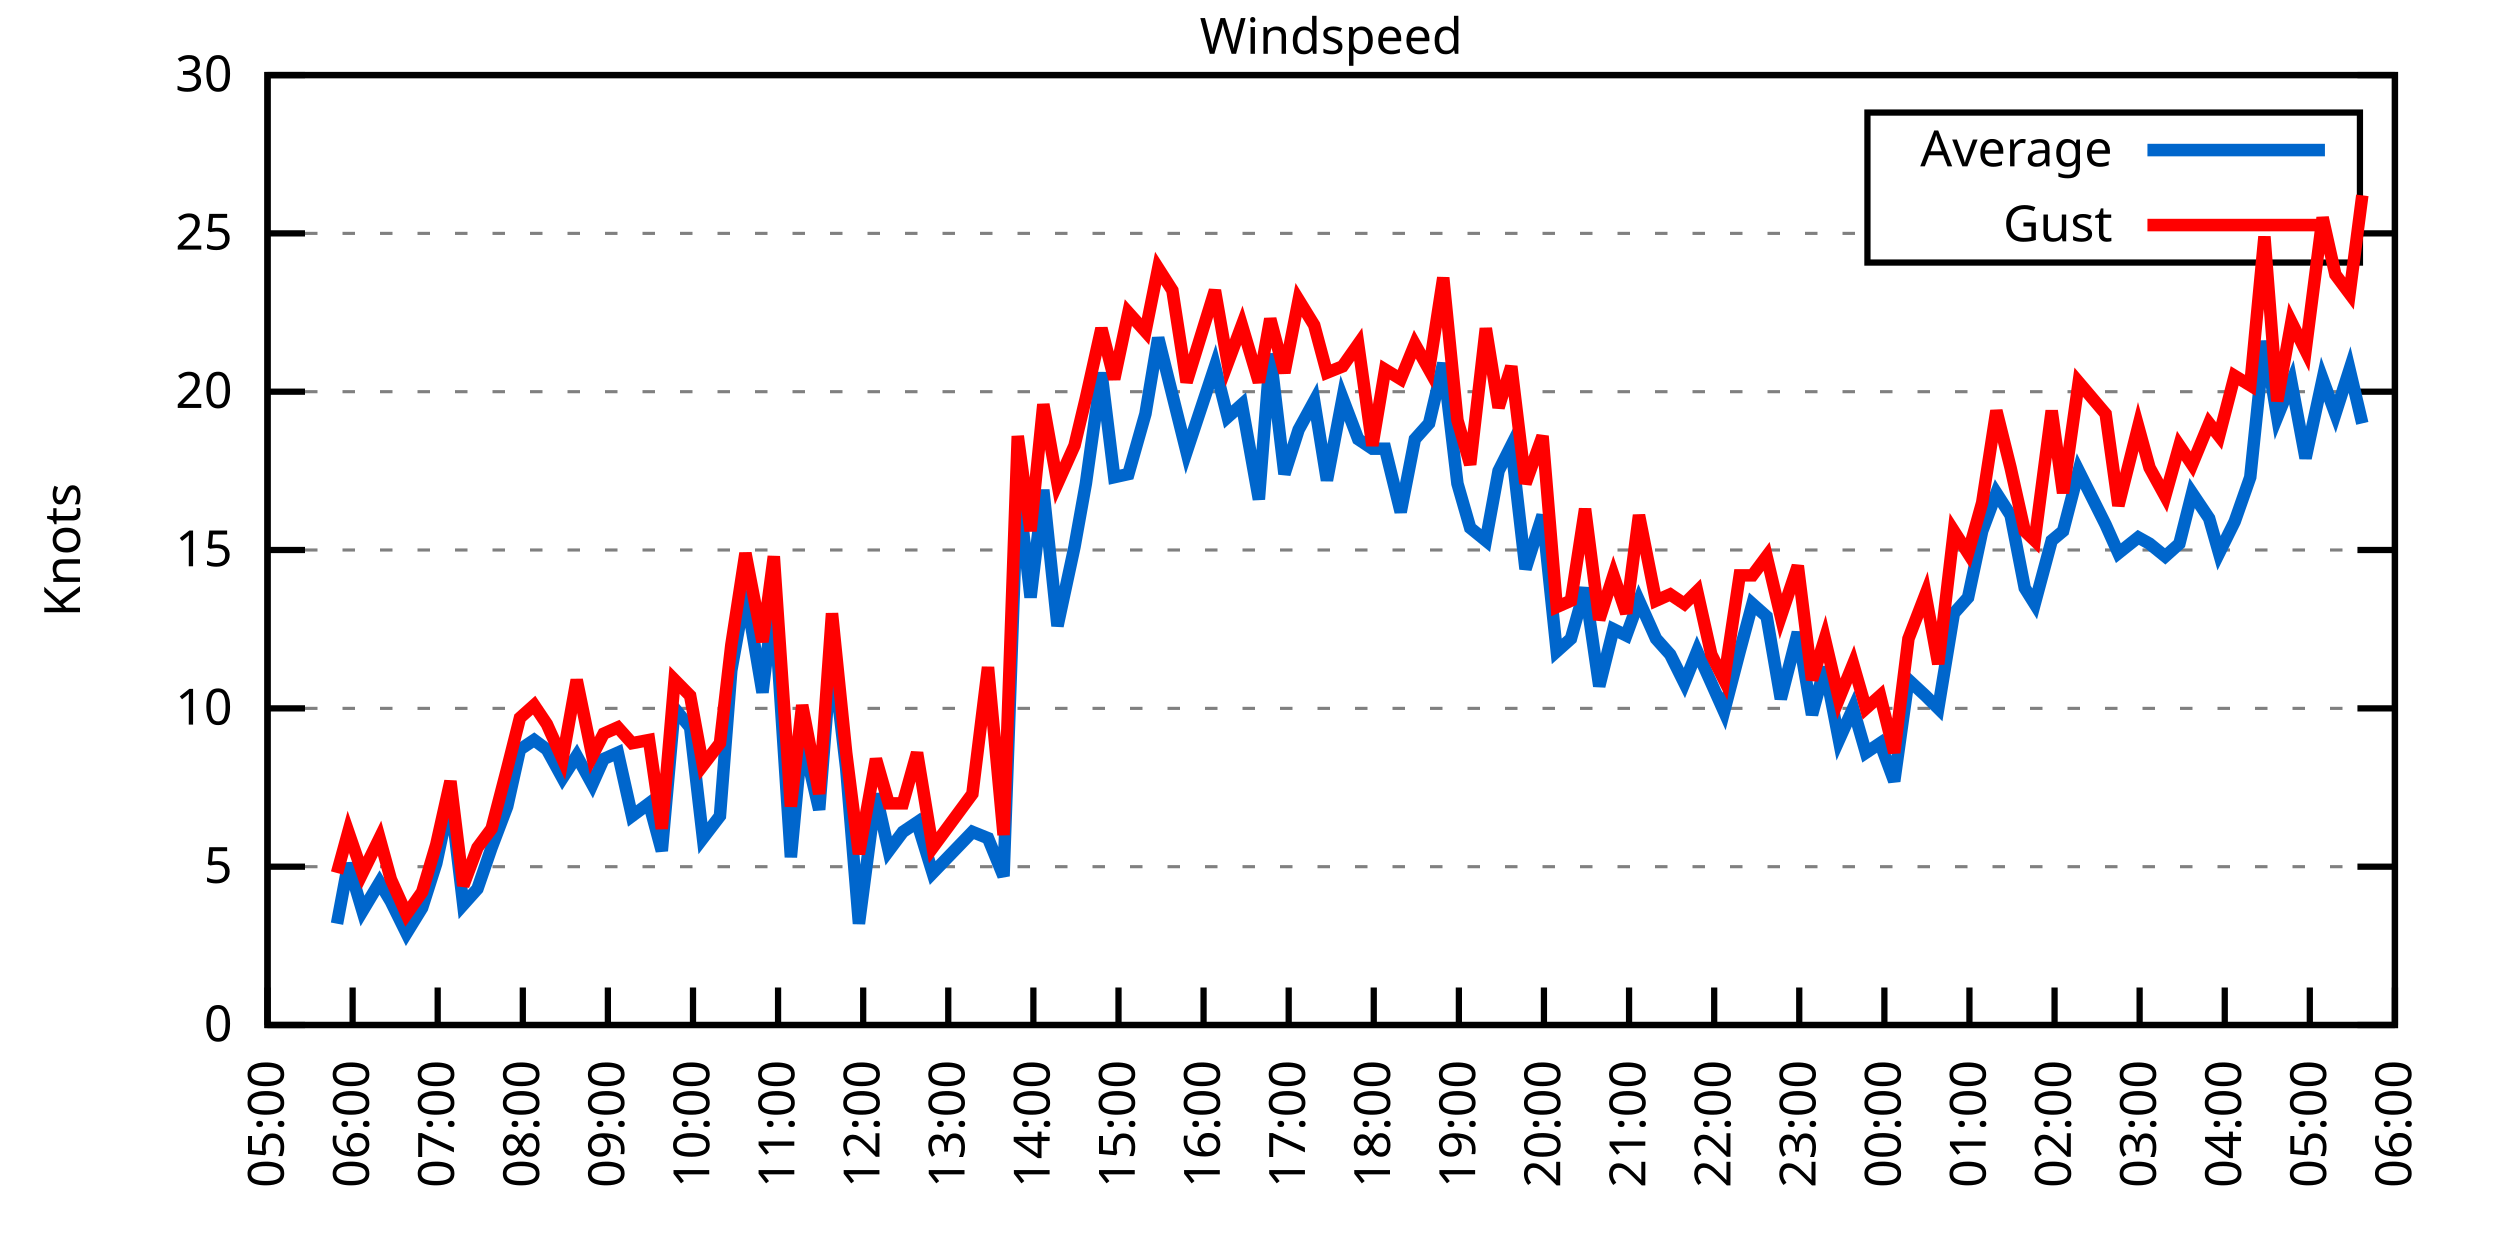
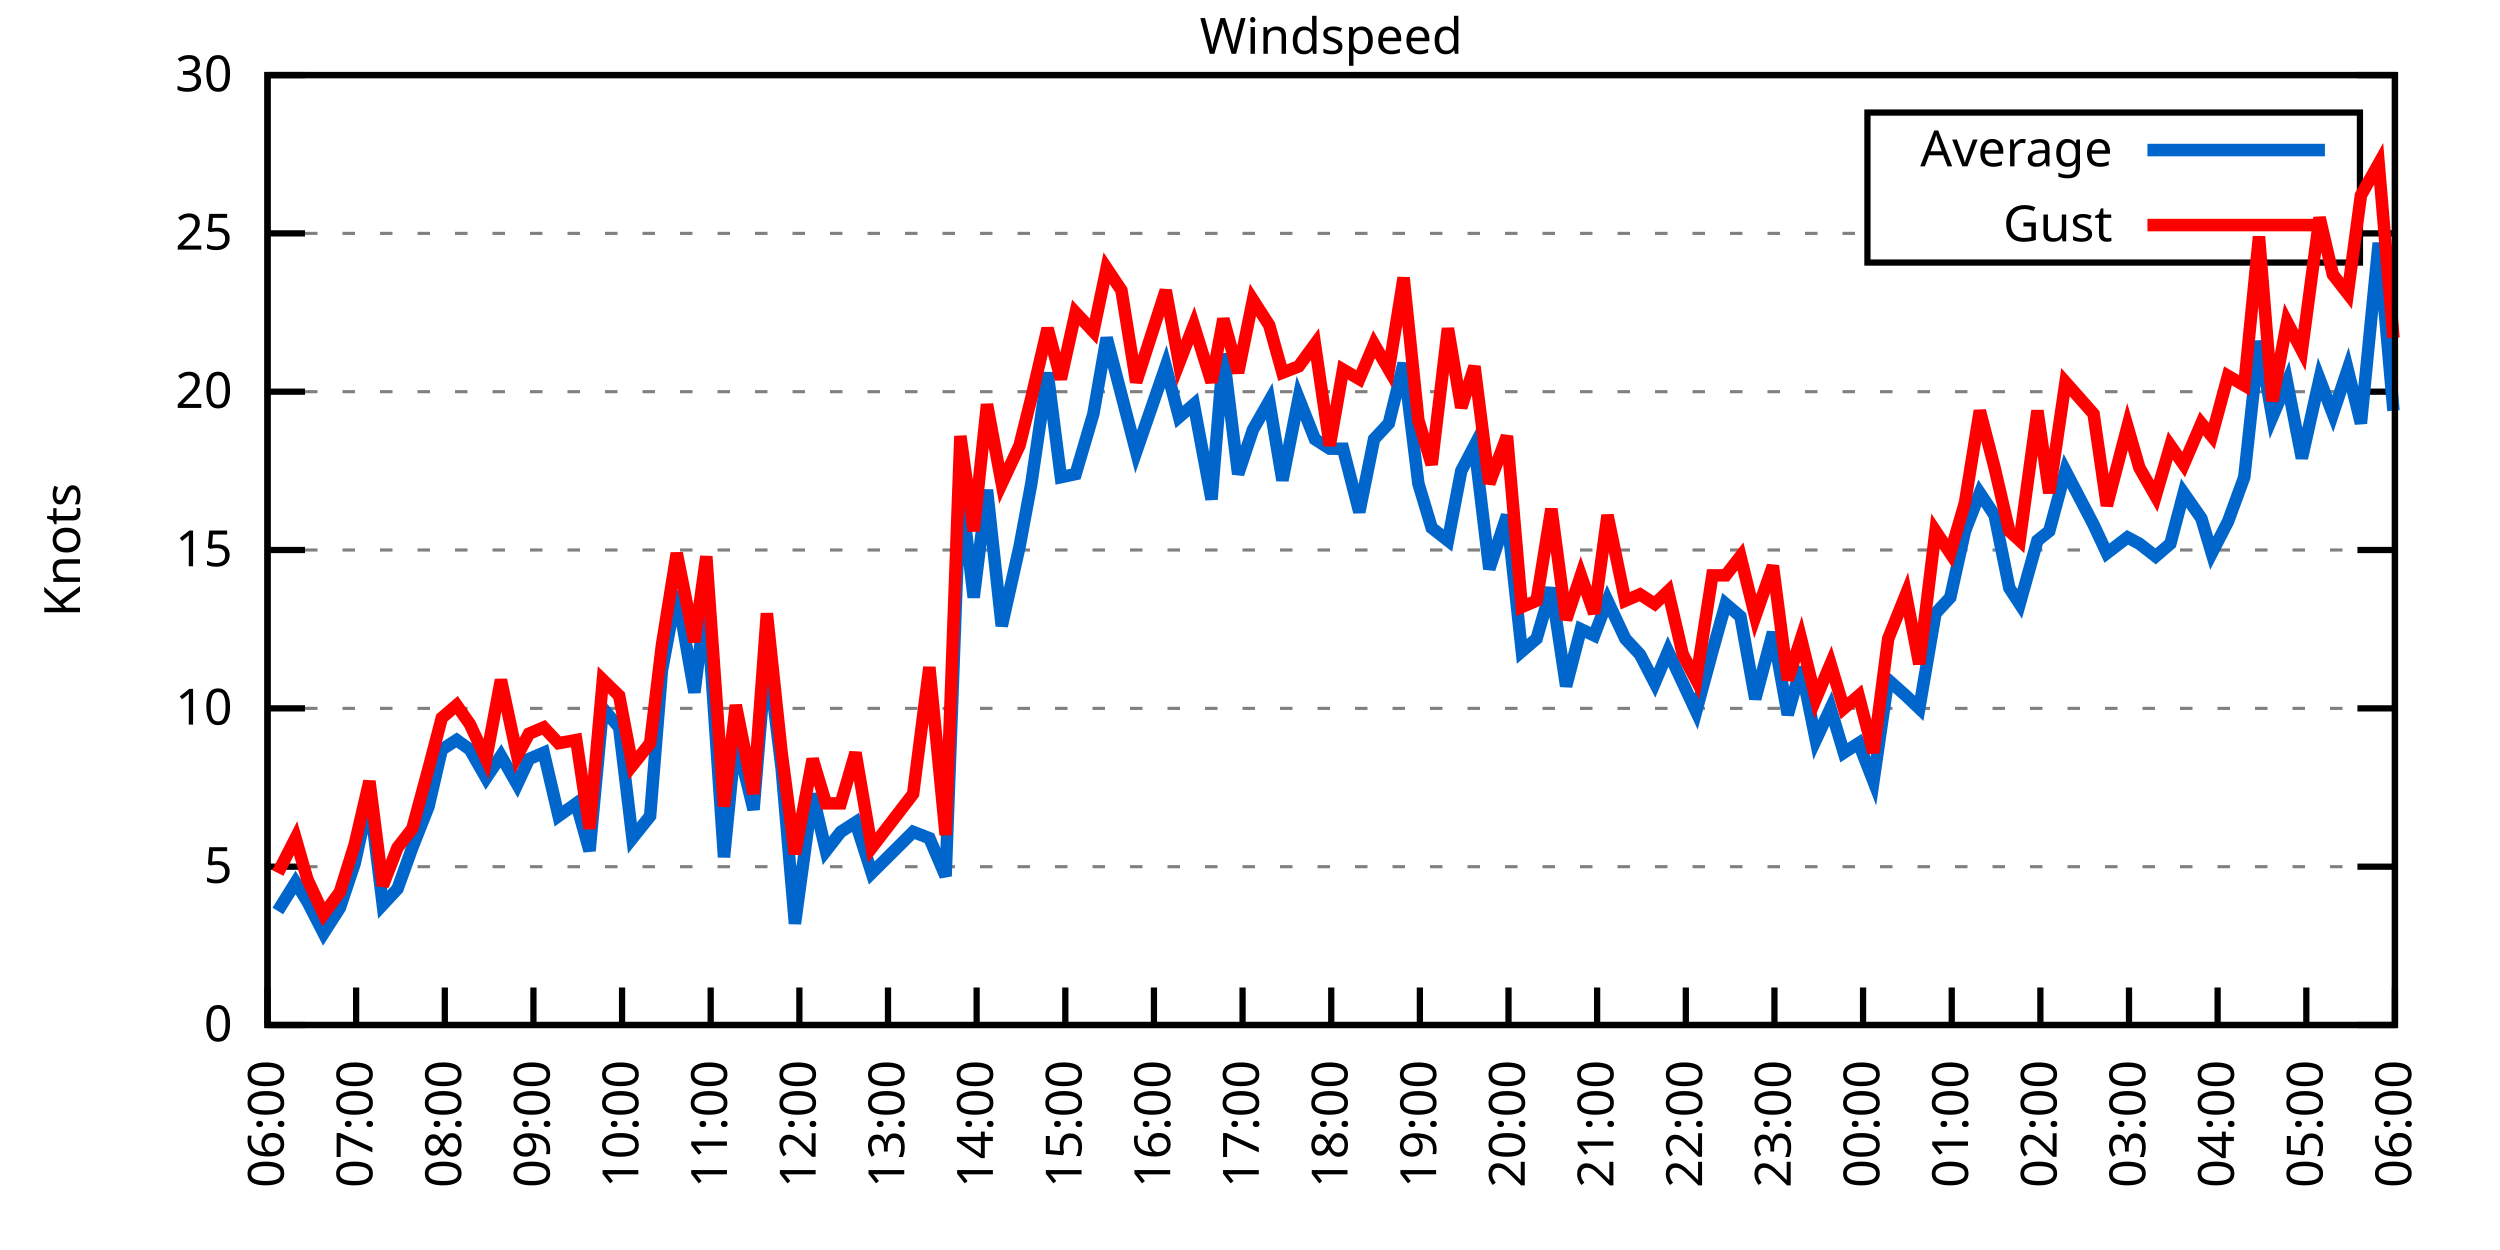
<svg xmlns="http://www.w3.org/2000/svg" xmlns:xlink="http://www.w3.org/1999/xlink" width="400" height="200" viewBox="0 0 400 200">
  <g id="gnuplot_canvas">
    <rect x="0" y="0" width="400" height="200" fill="none" />
    <defs>
      <circle id="gpDot" r="0.5" stroke-width="0.5" stroke="currentColor" />
      <path id="gpPt0" stroke-width="0.333" stroke="currentColor" d="M-1,0 h2 M0,-1 v2" />
      <path id="gpPt1" stroke-width="0.333" stroke="currentColor" d="M-1,-1 L1,1 M1,-1 L-1,1" />
      <path id="gpPt2" stroke-width="0.333" stroke="currentColor" d="M-1,0 L1,0 M0,-1 L0,1 M-1,-1 L1,1 M-1,1 L1,-1" />
      <rect id="gpPt3" stroke-width="0.333" stroke="currentColor" x="-1" y="-1" width="2" height="2" />
      <rect id="gpPt4" stroke-width="0.333" stroke="currentColor" fill="currentColor" x="-1" y="-1" width="2" height="2" />
      <circle id="gpPt5" stroke-width="0.333" stroke="currentColor" cx="0" cy="0" r="1" />
      <use xlink:href="#gpPt5" id="gpPt6" fill="currentColor" stroke="none" />
      <path id="gpPt7" stroke-width="0.333" stroke="currentColor" d="M0,-1.33 L-1.33,0.67 L1.33,0.67 z" />
      <use xlink:href="#gpPt7" id="gpPt8" fill="currentColor" stroke="none" />
      <use xlink:href="#gpPt7" id="gpPt9" stroke="currentColor" transform="rotate(180)" />
      <use xlink:href="#gpPt9" id="gpPt10" fill="currentColor" stroke="none" />
      <use xlink:href="#gpPt3" id="gpPt11" stroke="currentColor" transform="rotate(45)" />
      <use xlink:href="#gpPt11" id="gpPt12" fill="currentColor" stroke="none" />
      <path id="gpPt13" stroke-width="0.333" stroke="currentColor" d="M0,1.330 L1.265,0.411 L0.782,-1.067 L-0.782,-1.076 L-1.265,0.411 z" />
      <use xlink:href="#gpPt13" id="gpPt14" fill="currentColor" stroke="none" />
      <filter id="textbox" filterUnits="objectBoundingBox" x="0" y="0" height="1" width="1">
        <feFlood flood-color="white" flood-opacity="1" result="bgnd" />
        <feComposite in="SourceGraphic" in2="bgnd" operator="atop" />
      </filter>
      <filter id="greybox" filterUnits="objectBoundingBox" x="0" y="0" height="1" width="1">
        <feFlood flood-color="lightgrey" flood-opacity="1" result="grey" />
        <feComposite in="SourceGraphic" in2="grey" operator="atop" />
      </filter>
    </defs>
    <g fill="none" color="white" stroke="currentColor" stroke-width="1.00" stroke-linecap="butt" stroke-linejoin="miter">
</g>
    <g fill="none" color="black" stroke="currentColor" stroke-width="1.00" stroke-linecap="butt" stroke-linejoin="miter">
      <g stroke="none" shape-rendering="crispEdges">
        <polygon fill="rgb(255, 255, 255)" points="42.80,164.00 383.18,164.00 383.18,12.02 42.80,12.02 " />
      </g>
    </g>
    <g fill="none" color="black" stroke="currentColor" stroke-width="1.00" stroke-linecap="butt" stroke-linejoin="miter">
</g>
    <g fill="none" color="black" stroke="black" stroke-width="0.50" stroke-linecap="butt" stroke-linejoin="miter">
</g>
    <g fill="none" color="gray" stroke="currentColor" stroke-width="0.50" stroke-linecap="butt" stroke-linejoin="miter">
      <path stroke="gray" stroke-dasharray="2,4" class="gridline" d="M42.80,164.00 L383.19,164.00  " />
    </g>
    <g fill="none" color="gray" stroke="gray" stroke-width="1.00" stroke-linecap="butt" stroke-linejoin="miter">
</g>
    <g fill="none" color="black" stroke="currentColor" stroke-width="1.00" stroke-linecap="butt" stroke-linejoin="miter">
      <path stroke="black" d="M42.80,164.00 L48.80,164.00 M383.19,164.00 L377.19,164.00  " />
      <g transform="translate(37.20,166.60)" stroke="none" fill="black" font-family="Sans" font-size="8.00" text-anchor="end">
        <text>
          <tspan font-family="Sans"> 0</tspan>
        </text>
      </g>
    </g>
    <g fill="none" color="black" stroke="currentColor" stroke-width="1.00" stroke-linecap="butt" stroke-linejoin="miter">
</g>
    <g fill="none" color="black" stroke="black" stroke-width="0.50" stroke-linecap="butt" stroke-linejoin="miter">
</g>
    <g fill="none" color="gray" stroke="currentColor" stroke-width="0.50" stroke-linecap="butt" stroke-linejoin="miter">
      <path stroke="gray" stroke-dasharray="2,4" class="gridline" d="M42.80,138.67 L383.19,138.67  " />
    </g>
    <g fill="none" color="gray" stroke="gray" stroke-width="1.00" stroke-linecap="butt" stroke-linejoin="miter">
</g>
    <g fill="none" color="black" stroke="currentColor" stroke-width="1.00" stroke-linecap="butt" stroke-linejoin="miter">
      <path stroke="black" d="M42.80,138.67 L48.80,138.67 M383.19,138.67 L377.19,138.67  " />
      <g transform="translate(37.20,141.27)" stroke="none" fill="black" font-family="Sans" font-size="8.00" text-anchor="end">
        <text>
          <tspan font-family="Sans"> 5</tspan>
        </text>
      </g>
    </g>
    <g fill="none" color="black" stroke="currentColor" stroke-width="1.00" stroke-linecap="butt" stroke-linejoin="miter">
</g>
    <g fill="none" color="black" stroke="black" stroke-width="0.50" stroke-linecap="butt" stroke-linejoin="miter">
</g>
    <g fill="none" color="gray" stroke="currentColor" stroke-width="0.50" stroke-linecap="butt" stroke-linejoin="miter">
      <path stroke="gray" stroke-dasharray="2,4" class="gridline" d="M42.80,113.34 L383.19,113.34  " />
    </g>
    <g fill="none" color="gray" stroke="gray" stroke-width="1.00" stroke-linecap="butt" stroke-linejoin="miter">
</g>
    <g fill="none" color="black" stroke="currentColor" stroke-width="1.00" stroke-linecap="butt" stroke-linejoin="miter">
      <path stroke="black" d="M42.80,113.34 L48.80,113.34 M383.19,113.34 L377.19,113.34  " />
      <g transform="translate(37.20,115.94)" stroke="none" fill="black" font-family="Sans" font-size="8.00" text-anchor="end">
        <text>
          <tspan font-family="Sans"> 10</tspan>
        </text>
      </g>
    </g>
    <g fill="none" color="black" stroke="currentColor" stroke-width="1.00" stroke-linecap="butt" stroke-linejoin="miter">
</g>
    <g fill="none" color="black" stroke="black" stroke-width="0.50" stroke-linecap="butt" stroke-linejoin="miter">
</g>
    <g fill="none" color="gray" stroke="currentColor" stroke-width="0.50" stroke-linecap="butt" stroke-linejoin="miter">
      <path stroke="gray" stroke-dasharray="2,4" class="gridline" d="M42.80,88.00 L383.19,88.00  " />
    </g>
    <g fill="none" color="gray" stroke="gray" stroke-width="1.00" stroke-linecap="butt" stroke-linejoin="miter">
</g>
    <g fill="none" color="black" stroke="currentColor" stroke-width="1.00" stroke-linecap="butt" stroke-linejoin="miter">
      <path stroke="black" d="M42.80,88.00 L48.80,88.00 M383.19,88.00 L377.19,88.00  " />
      <g transform="translate(37.20,90.60)" stroke="none" fill="black" font-family="Sans" font-size="8.00" text-anchor="end">
        <text>
          <tspan font-family="Sans"> 15</tspan>
        </text>
      </g>
    </g>
    <g fill="none" color="black" stroke="currentColor" stroke-width="1.00" stroke-linecap="butt" stroke-linejoin="miter">
</g>
    <g fill="none" color="black" stroke="black" stroke-width="0.50" stroke-linecap="butt" stroke-linejoin="miter">
</g>
    <g fill="none" color="gray" stroke="currentColor" stroke-width="0.50" stroke-linecap="butt" stroke-linejoin="miter">
      <path stroke="gray" stroke-dasharray="2,4" class="gridline" d="M42.80,62.67 L383.19,62.67  " />
    </g>
    <g fill="none" color="gray" stroke="gray" stroke-width="1.00" stroke-linecap="butt" stroke-linejoin="miter">
</g>
    <g fill="none" color="black" stroke="currentColor" stroke-width="1.00" stroke-linecap="butt" stroke-linejoin="miter">
      <path stroke="black" d="M42.80,62.67 L48.80,62.67 M383.19,62.67 L377.19,62.67  " />
      <g transform="translate(37.20,65.27)" stroke="none" fill="black" font-family="Sans" font-size="8.00" text-anchor="end">
        <text>
          <tspan font-family="Sans"> 20</tspan>
        </text>
      </g>
    </g>
    <g fill="none" color="black" stroke="currentColor" stroke-width="1.00" stroke-linecap="butt" stroke-linejoin="miter">
</g>
    <g fill="none" color="black" stroke="black" stroke-width="0.50" stroke-linecap="butt" stroke-linejoin="miter">
</g>
    <g fill="none" color="gray" stroke="currentColor" stroke-width="0.50" stroke-linecap="butt" stroke-linejoin="miter">
      <path stroke="gray" stroke-dasharray="2,4" class="gridline" d="M42.80,37.34 L298.79,37.34 M377.59,37.34 L383.19,37.34  " />
    </g>
    <g fill="none" color="gray" stroke="gray" stroke-width="1.00" stroke-linecap="butt" stroke-linejoin="miter">
</g>
    <g fill="none" color="black" stroke="currentColor" stroke-width="1.00" stroke-linecap="butt" stroke-linejoin="miter">
      <path stroke="black" d="M42.80,37.34 L48.80,37.34 M383.19,37.34 L377.19,37.34  " />
      <g transform="translate(37.20,39.94)" stroke="none" fill="black" font-family="Sans" font-size="8.00" text-anchor="end">
        <text>
          <tspan font-family="Sans"> 25</tspan>
        </text>
      </g>
    </g>
    <g fill="none" color="black" stroke="currentColor" stroke-width="1.00" stroke-linecap="butt" stroke-linejoin="miter">
</g>
    <g fill="none" color="black" stroke="black" stroke-width="0.50" stroke-linecap="butt" stroke-linejoin="miter">
</g>
    <g fill="none" color="gray" stroke="currentColor" stroke-width="0.50" stroke-linecap="butt" stroke-linejoin="miter">
      <path stroke="gray" stroke-dasharray="2,4" class="gridline" d="M42.80,12.01 L383.19,12.01  " />
    </g>
    <g fill="none" color="gray" stroke="gray" stroke-width="1.00" stroke-linecap="butt" stroke-linejoin="miter">
</g>
    <g fill="none" color="black" stroke="currentColor" stroke-width="1.00" stroke-linecap="butt" stroke-linejoin="miter">
      <path stroke="black" d="M42.80,12.01 L48.80,12.01 M383.19,12.01 L377.19,12.01  " />
      <g transform="translate(37.20,14.61)" stroke="none" fill="black" font-family="Sans" font-size="8.00" text-anchor="end">
        <text>
          <tspan font-family="Sans"> 30</tspan>
        </text>
      </g>
    </g>
    <g fill="none" color="black" stroke="currentColor" stroke-width="1.00" stroke-linecap="butt" stroke-linejoin="miter">
      <path stroke="black" d="M42.80,164.00 L42.80,158.00  " />
      <g transform="translate(45.40,169.60) rotate(270.00)" stroke="none" fill="black" font-family="Sans" font-size="8.00" text-anchor="end">
        <text>
-           <tspan font-family="Sans">05:00</tspan>
-         </text>
-       </g>
-     </g>
-     <g fill="none" color="black" stroke="currentColor" stroke-width="1.00" stroke-linecap="butt" stroke-linejoin="miter">
-       <path stroke="black" d="M56.42,164.00 L56.42,158.00  " />
-       <g transform="translate(59.02,169.60) rotate(270.00)" stroke="none" fill="black" font-family="Sans" font-size="8.00" text-anchor="end">
-         <text>
          <tspan font-family="Sans">06:00</tspan>
        </text>
      </g>
    </g>
    <g fill="none" color="black" stroke="currentColor" stroke-width="1.00" stroke-linecap="butt" stroke-linejoin="miter">
-       <path stroke="black" d="M70.03,164.00 L70.03,158.00  " />
-       <g transform="translate(72.63,169.60) rotate(270.00)" stroke="none" fill="black" font-family="Sans" font-size="8.00" text-anchor="end">
+       <path stroke="black" d="M56.98,164.00 L56.98,158.00  " />
+       <g transform="translate(59.58,169.60) rotate(270.00)" stroke="none" fill="black" font-family="Sans" font-size="8.00" text-anchor="end">
        <text>
          <tspan font-family="Sans">07:00</tspan>
        </text>
      </g>
    </g>
    <g fill="none" color="black" stroke="currentColor" stroke-width="1.00" stroke-linecap="butt" stroke-linejoin="miter">
-       <path stroke="black" d="M83.65,164.00 L83.65,158.00  " />
-       <g transform="translate(86.25,169.60) rotate(270.00)" stroke="none" fill="black" font-family="Sans" font-size="8.00" text-anchor="end">
+       <path stroke="black" d="M71.17,164.00 L71.17,158.00  " />
+       <g transform="translate(73.77,169.60) rotate(270.00)" stroke="none" fill="black" font-family="Sans" font-size="8.00" text-anchor="end">
        <text>
          <tspan font-family="Sans">08:00</tspan>
        </text>
      </g>
    </g>
    <g fill="none" color="black" stroke="currentColor" stroke-width="1.00" stroke-linecap="butt" stroke-linejoin="miter">
-       <path stroke="black" d="M97.26,164.00 L97.26,158.00  " />
-       <g transform="translate(99.86,169.60) rotate(270.00)" stroke="none" fill="black" font-family="Sans" font-size="8.00" text-anchor="end">
+       <path stroke="black" d="M85.35,164.00 L85.35,158.00  " />
+       <g transform="translate(87.95,169.60) rotate(270.00)" stroke="none" fill="black" font-family="Sans" font-size="8.00" text-anchor="end">
        <text>
          <tspan font-family="Sans">09:00</tspan>
        </text>
      </g>
    </g>
    <g fill="none" color="black" stroke="currentColor" stroke-width="1.00" stroke-linecap="butt" stroke-linejoin="miter">
-       <path stroke="black" d="M110.88,164.00 L110.88,158.00  " />
-       <g transform="translate(113.48,169.60) rotate(270.00)" stroke="none" fill="black" font-family="Sans" font-size="8.00" text-anchor="end">
+       <path stroke="black" d="M99.53,164.00 L99.53,158.00  " />
+       <g transform="translate(102.13,169.60) rotate(270.00)" stroke="none" fill="black" font-family="Sans" font-size="8.00" text-anchor="end">
        <text>
          <tspan font-family="Sans">10:00</tspan>
        </text>
      </g>
    </g>
    <g fill="none" color="black" stroke="currentColor" stroke-width="1.00" stroke-linecap="butt" stroke-linejoin="miter">
-       <path stroke="black" d="M124.49,164.00 L124.49,158.00  " />
-       <g transform="translate(127.09,169.60) rotate(270.00)" stroke="none" fill="black" font-family="Sans" font-size="8.00" text-anchor="end">
+       <path stroke="black" d="M113.71,164.00 L113.71,158.00  " />
+       <g transform="translate(116.31,169.60) rotate(270.00)" stroke="none" fill="black" font-family="Sans" font-size="8.00" text-anchor="end">
        <text>
          <tspan font-family="Sans">11:00</tspan>
        </text>
      </g>
    </g>
    <g fill="none" color="black" stroke="currentColor" stroke-width="1.00" stroke-linecap="butt" stroke-linejoin="miter">
-       <path stroke="black" d="M138.11,164.00 L138.11,158.00  " />
-       <g transform="translate(140.71,169.60) rotate(270.00)" stroke="none" fill="black" font-family="Sans" font-size="8.00" text-anchor="end">
+       <path stroke="black" d="M127.90,164.00 L127.90,158.00  " />
+       <g transform="translate(130.50,169.60) rotate(270.00)" stroke="none" fill="black" font-family="Sans" font-size="8.00" text-anchor="end">
        <text>
          <tspan font-family="Sans">12:00</tspan>
        </text>
      </g>
    </g>
    <g fill="none" color="black" stroke="currentColor" stroke-width="1.00" stroke-linecap="butt" stroke-linejoin="miter">
-       <path stroke="black" d="M151.72,164.00 L151.72,158.00  " />
-       <g transform="translate(154.32,169.60) rotate(270.00)" stroke="none" fill="black" font-family="Sans" font-size="8.00" text-anchor="end">
+       <path stroke="black" d="M142.08,164.00 L142.08,158.00  " />
+       <g transform="translate(144.68,169.60) rotate(270.00)" stroke="none" fill="black" font-family="Sans" font-size="8.00" text-anchor="end">
        <text>
          <tspan font-family="Sans">13:00</tspan>
        </text>
      </g>
    </g>
    <g fill="none" color="black" stroke="currentColor" stroke-width="1.00" stroke-linecap="butt" stroke-linejoin="miter">
-       <path stroke="black" d="M165.34,164.00 L165.34,158.00  " />
-       <g transform="translate(167.94,169.60) rotate(270.00)" stroke="none" fill="black" font-family="Sans" font-size="8.00" text-anchor="end">
+       <path stroke="black" d="M156.26,164.00 L156.26,158.00  " />
+       <g transform="translate(158.86,169.60) rotate(270.00)" stroke="none" fill="black" font-family="Sans" font-size="8.00" text-anchor="end">
        <text>
          <tspan font-family="Sans">14:00</tspan>
        </text>
      </g>
    </g>
    <g fill="none" color="black" stroke="currentColor" stroke-width="1.00" stroke-linecap="butt" stroke-linejoin="miter">
-       <path stroke="black" d="M178.96,164.00 L178.96,158.00  " />
-       <g transform="translate(181.56,169.60) rotate(270.00)" stroke="none" fill="black" font-family="Sans" font-size="8.00" text-anchor="end">
+       <path stroke="black" d="M170.45,164.00 L170.45,158.00  " />
+       <g transform="translate(173.05,169.60) rotate(270.00)" stroke="none" fill="black" font-family="Sans" font-size="8.00" text-anchor="end">
        <text>
          <tspan font-family="Sans">15:00</tspan>
        </text>
      </g>
    </g>
    <g fill="none" color="black" stroke="currentColor" stroke-width="1.00" stroke-linecap="butt" stroke-linejoin="miter">
-       <path stroke="black" d="M192.57,164.00 L192.57,158.00  " />
-       <g transform="translate(195.17,169.60) rotate(270.00)" stroke="none" fill="black" font-family="Sans" font-size="8.00" text-anchor="end">
+       <path stroke="black" d="M184.63,164.00 L184.63,158.00  " />
+       <g transform="translate(187.23,169.60) rotate(270.00)" stroke="none" fill="black" font-family="Sans" font-size="8.00" text-anchor="end">
        <text>
          <tspan font-family="Sans">16:00</tspan>
        </text>
      </g>
    </g>
    <g fill="none" color="black" stroke="currentColor" stroke-width="1.00" stroke-linecap="butt" stroke-linejoin="miter">
-       <path stroke="black" d="M206.19,164.00 L206.19,158.00  " />
-       <g transform="translate(208.79,169.60) rotate(270.00)" stroke="none" fill="black" font-family="Sans" font-size="8.00" text-anchor="end">
+       <path stroke="black" d="M198.81,164.00 L198.81,158.00  " />
+       <g transform="translate(201.41,169.60) rotate(270.00)" stroke="none" fill="black" font-family="Sans" font-size="8.00" text-anchor="end">
        <text>
          <tspan font-family="Sans">17:00</tspan>
        </text>
      </g>
    </g>
    <g fill="none" color="black" stroke="currentColor" stroke-width="1.00" stroke-linecap="butt" stroke-linejoin="miter">
-       <path stroke="black" d="M219.80,164.00 L219.80,158.00  " />
-       <g transform="translate(222.40,169.60) rotate(270.00)" stroke="none" fill="black" font-family="Sans" font-size="8.00" text-anchor="end">
+       <path stroke="black" d="M213.00,164.00 L213.00,158.00  " />
+       <g transform="translate(215.60,169.60) rotate(270.00)" stroke="none" fill="black" font-family="Sans" font-size="8.00" text-anchor="end">
        <text>
          <tspan font-family="Sans">18:00</tspan>
        </text>
      </g>
    </g>
    <g fill="none" color="black" stroke="currentColor" stroke-width="1.00" stroke-linecap="butt" stroke-linejoin="miter">
-       <path stroke="black" d="M233.42,164.00 L233.42,158.00  " />
-       <g transform="translate(236.02,169.60) rotate(270.00)" stroke="none" fill="black" font-family="Sans" font-size="8.00" text-anchor="end">
+       <path stroke="black" d="M227.18,164.00 L227.18,158.00  " />
+       <g transform="translate(229.78,169.60) rotate(270.00)" stroke="none" fill="black" font-family="Sans" font-size="8.00" text-anchor="end">
        <text>
          <tspan font-family="Sans">19:00</tspan>
        </text>
      </g>
    </g>
    <g fill="none" color="black" stroke="currentColor" stroke-width="1.00" stroke-linecap="butt" stroke-linejoin="miter">
-       <path stroke="black" d="M247.03,164.00 L247.03,158.00  " />
-       <g transform="translate(249.63,169.60) rotate(270.00)" stroke="none" fill="black" font-family="Sans" font-size="8.00" text-anchor="end">
+       <path stroke="black" d="M241.36,164.00 L241.36,158.00  " />
+       <g transform="translate(243.96,169.60) rotate(270.00)" stroke="none" fill="black" font-family="Sans" font-size="8.00" text-anchor="end">
        <text>
          <tspan font-family="Sans">20:00</tspan>
        </text>
      </g>
    </g>
    <g fill="none" color="black" stroke="currentColor" stroke-width="1.00" stroke-linecap="butt" stroke-linejoin="miter">
-       <path stroke="black" d="M260.65,164.00 L260.65,158.00  " />
-       <g transform="translate(263.25,169.60) rotate(270.00)" stroke="none" fill="black" font-family="Sans" font-size="8.00" text-anchor="end">
+       <path stroke="black" d="M255.54,164.00 L255.54,158.00  " />
+       <g transform="translate(258.14,169.60) rotate(270.00)" stroke="none" fill="black" font-family="Sans" font-size="8.00" text-anchor="end">
        <text>
          <tspan font-family="Sans">21:00</tspan>
        </text>
      </g>
    </g>
    <g fill="none" color="black" stroke="currentColor" stroke-width="1.00" stroke-linecap="butt" stroke-linejoin="miter">
-       <path stroke="black" d="M274.27,164.00 L274.27,158.00  " />
-       <g transform="translate(276.87,169.60) rotate(270.00)" stroke="none" fill="black" font-family="Sans" font-size="8.00" text-anchor="end">
+       <path stroke="black" d="M269.73,164.00 L269.73,158.00  " />
+       <g transform="translate(272.33,169.60) rotate(270.00)" stroke="none" fill="black" font-family="Sans" font-size="8.00" text-anchor="end">
        <text>
          <tspan font-family="Sans">22:00</tspan>
        </text>
      </g>
    </g>
    <g fill="none" color="black" stroke="currentColor" stroke-width="1.00" stroke-linecap="butt" stroke-linejoin="miter">
-       <path stroke="black" d="M287.88,164.00 L287.88,158.00  " />
-       <g transform="translate(290.48,169.60) rotate(270.00)" stroke="none" fill="black" font-family="Sans" font-size="8.00" text-anchor="end">
+       <path stroke="black" d="M283.91,164.00 L283.91,158.00  " />
+       <g transform="translate(286.51,169.60) rotate(270.00)" stroke="none" fill="black" font-family="Sans" font-size="8.00" text-anchor="end">
        <text>
          <tspan font-family="Sans">23:00</tspan>
        </text>
      </g>
    </g>
    <g fill="none" color="black" stroke="currentColor" stroke-width="1.00" stroke-linecap="butt" stroke-linejoin="miter">
-       <path stroke="black" d="M301.50,164.00 L301.50,158.00  " />
-       <g transform="translate(304.10,169.60) rotate(270.00)" stroke="none" fill="black" font-family="Sans" font-size="8.00" text-anchor="end">
+       <path stroke="black" d="M298.09,164.00 L298.09,158.00  " />
+       <g transform="translate(300.69,169.60) rotate(270.00)" stroke="none" fill="black" font-family="Sans" font-size="8.00" text-anchor="end">
        <text>
          <tspan font-family="Sans">00:00</tspan>
        </text>
      </g>
    </g>
    <g fill="none" color="black" stroke="currentColor" stroke-width="1.00" stroke-linecap="butt" stroke-linejoin="miter">
-       <path stroke="black" d="M315.11,164.00 L315.11,158.00  " />
-       <g transform="translate(317.71,169.60) rotate(270.00)" stroke="none" fill="black" font-family="Sans" font-size="8.00" text-anchor="end">
+       <path stroke="black" d="M312.28,164.00 L312.28,158.00  " />
+       <g transform="translate(314.88,169.60) rotate(270.00)" stroke="none" fill="black" font-family="Sans" font-size="8.00" text-anchor="end">
        <text>
          <tspan font-family="Sans">01:00</tspan>
        </text>
      </g>
    </g>
    <g fill="none" color="black" stroke="currentColor" stroke-width="1.00" stroke-linecap="butt" stroke-linejoin="miter">
-       <path stroke="black" d="M328.73,164.00 L328.73,158.00  " />
-       <g transform="translate(331.33,169.60) rotate(270.00)" stroke="none" fill="black" font-family="Sans" font-size="8.00" text-anchor="end">
+       <path stroke="black" d="M326.46,164.00 L326.46,158.00  " />
+       <g transform="translate(329.06,169.60) rotate(270.00)" stroke="none" fill="black" font-family="Sans" font-size="8.00" text-anchor="end">
        <text>
          <tspan font-family="Sans">02:00</tspan>
        </text>
      </g>
    </g>
    <g fill="none" color="black" stroke="currentColor" stroke-width="1.00" stroke-linecap="butt" stroke-linejoin="miter">
-       <path stroke="black" d="M342.34,164.00 L342.34,158.00  " />
-       <g transform="translate(344.94,169.60) rotate(270.00)" stroke="none" fill="black" font-family="Sans" font-size="8.00" text-anchor="end">
+       <path stroke="black" d="M340.64,164.00 L340.64,158.00  " />
+       <g transform="translate(343.24,169.60) rotate(270.00)" stroke="none" fill="black" font-family="Sans" font-size="8.00" text-anchor="end">
        <text>
          <tspan font-family="Sans">03:00</tspan>
        </text>
      </g>
    </g>
    <g fill="none" color="black" stroke="currentColor" stroke-width="1.00" stroke-linecap="butt" stroke-linejoin="miter">
-       <path stroke="black" d="M355.96,164.00 L355.96,158.00  " />
-       <g transform="translate(358.56,169.60) rotate(270.00)" stroke="none" fill="black" font-family="Sans" font-size="8.00" text-anchor="end">
+       <path stroke="black" d="M354.82,164.00 L354.82,158.00  " />
+       <g transform="translate(357.42,169.60) rotate(270.00)" stroke="none" fill="black" font-family="Sans" font-size="8.00" text-anchor="end">
        <text>
          <tspan font-family="Sans">04:00</tspan>
        </text>
      </g>
    </g>
    <g fill="none" color="black" stroke="currentColor" stroke-width="1.00" stroke-linecap="butt" stroke-linejoin="miter">
-       <path stroke="black" d="M369.57,164.00 L369.57,158.00  " />
-       <g transform="translate(372.17,169.60) rotate(270.00)" stroke="none" fill="black" font-family="Sans" font-size="8.00" text-anchor="end">
+       <path stroke="black" d="M369.01,164.00 L369.01,158.00  " />
+       <g transform="translate(371.61,169.60) rotate(270.00)" stroke="none" fill="black" font-family="Sans" font-size="8.00" text-anchor="end">
        <text>
          <tspan font-family="Sans">05:00</tspan>
        </text>
      </g>
    </g>
    <g fill="none" color="black" stroke="currentColor" stroke-width="1.00" stroke-linecap="butt" stroke-linejoin="miter">
      <path stroke="black" d="M383.19,164.00 L383.19,158.00  " />
      <g transform="translate(385.79,169.60) rotate(270.00)" stroke="none" fill="black" font-family="Sans" font-size="8.00" text-anchor="end">
        <text>
          <tspan font-family="Sans">06:00</tspan>
        </text>
      </g>
    </g>
    <g fill="none" color="black" stroke="currentColor" stroke-width="1.00" stroke-linecap="butt" stroke-linejoin="miter">
</g>
    <g fill="none" color="black" stroke="currentColor" stroke-width="1.00" stroke-linecap="butt" stroke-linejoin="miter">
      <path stroke="black" d="M42.80,12.01 L42.80,164.00 L383.19,164.00 L383.19,12.01 L42.80,12.01 Z  " />
    </g>
    <g fill="none" color="black" stroke="currentColor" stroke-width="1.00" stroke-linecap="butt" stroke-linejoin="miter">
</g>
    <g fill="none" color="black" stroke="currentColor" stroke-width="1.00" stroke-linecap="butt" stroke-linejoin="miter">
      <path stroke="black" d="M298.79,42.01 L298.79,18.01 L377.59,18.01 L377.59,42.01 L298.79,42.01 Z  " />
    </g>
    <g id="Windspeed_plot_1">
      <g fill="none" color="white" stroke="black" stroke-width="2.00" stroke-linecap="butt" stroke-linejoin="miter">
</g>
      <g fill="none" color="black" stroke="currentColor" stroke-width="2.00" stroke-linecap="butt" stroke-linejoin="miter">
        <g transform="translate(337.99,26.61)" stroke="none" fill="black" font-family="Sans" font-size="8.00" text-anchor="end">
          <text>
            <tspan font-family="Sans">Average</tspan>
          </text>
        </g>
      </g>
      <g fill="none" color="black" stroke="currentColor" stroke-width="2.00" stroke-linecap="butt" stroke-linejoin="miter">
-         <path stroke="rgb(  0, 102, 204)" d="M343.59,24.01 L371.99,24.01 M53.92,147.79 L55.73,138.16 L58.00,145.76 L60.73,141.20 L62.54,144.24 L65.04,149.31   L67.54,145.25 L69.80,138.16 L72.07,127.52 L74.12,144.75 L76.39,142.21 L78.65,135.63 L81.15,129.04 L83.19,119.92   L85.46,118.40 L87.50,119.92 L90.00,124.48 L92.27,120.94 L94.77,125.50 L96.58,121.44 L98.85,120.43 L101.12,130.56   L103.84,128.54 L105.89,136.14 L107.93,113.34 L110.42,116.38 L112.47,134.11 L115.19,130.56 L117.01,107.26 L119.27,94.59   L122.00,110.80 L123.81,95.60 L126.54,137.15 L128.35,117.90 L131.07,129.55 L133.12,103.71 L135.39,122.96 L137.43,147.79   L140.15,127.02 L142.19,136.14 L144.46,133.10 L146.73,131.58 L149.23,139.68 L155.58,133.10 L158.08,134.11 L160.57,140.19   L162.84,77.37 L164.89,95.60 L166.93,78.38 L169.20,100.16 L171.92,87.50 L173.74,77.37 L176.23,59.63 L178.28,76.35   L180.54,75.85 L183.27,66.22 L185.31,54.06 L187.58,63.18 L189.85,72.30 L194.39,58.62 L196.43,66.73 L198.70,64.70   L201.42,79.90 L203.24,56.59 L205.51,75.85 L207.78,68.75 L210.27,64.19 L212.31,76.86 L214.81,63.69 L217.31,70.27   L219.58,71.79 L221.62,71.79 L224.11,81.93 L226.38,70.27 L228.65,67.74 L230.92,58.11 L233.19,77.37 L235.23,84.46   L237.73,86.49 L239.77,75.34 L241.81,71.29 L244.08,91.04 L246.81,82.43 L249.08,104.22 L251.35,102.19 L253.61,94.08   L255.88,109.79 L258.15,100.67 L260.20,101.68 L262.24,96.11 L264.96,102.19 L267.23,104.72 L269.50,109.28 L271.54,104.22   L273.81,109.28 L275.85,113.84 L278.35,104.22 L280.39,96.62 L282.66,98.64 L284.93,111.82 L287.65,101.18 L289.92,114.35   L291.97,106.75 L294.23,118.40 L296.50,113.34 L298.55,120.43 L300.82,118.91 L303.08,124.99 L305.35,108.78 L308.08,111.31   L310.12,113.34 L312.62,98.14 L314.89,95.60 L317.15,84.97 L319.42,78.89 L321.69,82.43 L323.96,94.08 L325.55,96.62   L328.27,86.49 L330.09,84.97 L332.59,75.34 L336.90,83.95 L338.94,88.51 L342.12,85.98 L343.93,86.99 L346.43,89.02   L348.70,86.99 L350.74,78.89 L353.46,82.94 L355.05,88.51 L357.55,83.45 L360.04,76.35 L362.31,54.57 L364.36,66.73   L366.62,61.15 L368.89,73.31 L371.62,60.65 L373.66,66.22 L375.93,59.13 L377.97,67.74  " />
+         <path stroke="rgb(  0, 102, 204)" d="M343.59,24.01 L371.99,24.01 M44.45,145.76 L47.29,141.20 L49.18,144.24 L51.78,149.31 L54.38,145.25 L56.75,138.16   L59.11,127.52 L61.24,144.75 L63.60,142.21 L65.97,135.63 L68.57,129.04 L70.69,119.92 L73.06,118.40 L75.18,119.92   L77.78,124.48 L80.15,120.94 L82.75,125.50 L84.64,121.44 L87.00,120.43 L89.37,130.56 L92.20,128.54 L94.33,136.14   L96.46,113.34 L99.06,116.38 L101.19,134.11 L104.02,130.56 L105.91,107.26 L108.28,94.59 L111.11,110.80 L113.01,95.60   L115.84,137.15 L117.73,117.90 L120.57,129.55 L122.70,103.71 L125.06,122.96 L127.19,147.79 L130.02,127.02 L132.15,136.14   L134.52,133.10 L136.88,131.58 L139.48,139.68 L146.10,133.10 L148.70,134.11 L151.30,140.19 L153.66,77.37 L155.79,95.60   L157.92,78.38 L160.28,100.16 L163.12,87.50 L165.01,77.37 L167.61,59.63 L169.74,76.35 L172.10,75.85 L174.94,66.22   L177.06,54.06 L179.43,63.18 L181.79,72.30 L186.52,58.62 L188.65,66.73 L191.01,64.70 L193.85,79.90 L195.74,56.59   L198.10,75.85 L200.47,68.75 L203.07,64.19 L205.19,76.86 L207.79,63.69 L210.39,70.27 L212.76,71.79 L214.89,71.79   L217.49,81.93 L219.85,70.27 L222.21,67.74 L224.58,58.11 L226.94,77.37 L229.07,84.46 L231.67,86.49 L233.80,75.34   L235.92,71.29 L238.29,91.04 L241.12,82.43 L243.49,104.22 L245.85,102.19 L248.22,94.08 L250.58,109.79 L252.94,100.67   L255.07,101.68 L257.20,96.11 L260.04,102.19 L262.40,104.72 L264.76,109.28 L266.89,104.22 L269.25,109.28 L271.38,113.84   L273.98,104.22 L276.11,96.62 L278.47,98.64 L280.84,111.82 L283.67,101.18 L286.04,114.35 L288.16,106.75 L290.53,118.40   L292.89,113.34 L295.02,120.43 L297.38,118.91 L299.75,124.99 L302.11,108.78 L304.95,111.31 L307.08,113.34 L309.68,98.14   L312.04,95.60 L314.40,84.97 L316.77,78.89 L319.13,82.43 L321.49,94.08 L323.15,96.62 L325.99,86.49 L327.88,84.97   L330.48,75.34 L334.97,83.95 L337.10,88.51 L340.40,85.98 L342.30,86.99 L344.90,89.02 L347.26,86.99 L349.39,78.89   L352.22,82.94 L353.88,88.51 L356.48,83.45 L359.08,76.35 L361.44,54.57 L363.57,66.73 L365.93,61.15 L368.30,73.31   L371.13,60.65 L373.26,66.22 L375.63,59.13 L377.75,67.74 L380.59,38.86 L382.95,65.71  " />
      </g>
    </g>
    <g id="Windspeed_plot_2">
      <g fill="none" color="black" stroke="currentColor" stroke-width="2.00" stroke-linecap="butt" stroke-linejoin="miter">
        <g transform="translate(337.99,38.61)" stroke="none" fill="black" font-family="Sans" font-size="8.00" text-anchor="end">
          <text>
            <tspan font-family="Sans">Gust</tspan>
          </text>
        </g>
      </g>
      <g fill="none" color="black" stroke="currentColor" stroke-width="2.00" stroke-linecap="butt" stroke-linejoin="miter">
-         <path stroke="rgb(255,   0,   0)" d="M343.59,36.01 L371.99,36.01 M53.92,139.68 L55.73,133.10 L58.00,139.68 L60.73,134.11 L62.54,140.69 L65.04,146.27   L67.54,142.72 L69.80,135.12 L72.07,124.99 L74.12,141.71 L76.39,135.63 L78.65,132.59 L81.15,122.96 L83.19,114.86   L85.46,112.83 L87.50,115.87 L90.00,121.44 L92.27,108.78 L94.77,120.94 L96.58,117.39 L98.85,116.38 L101.12,118.91   L103.84,118.40 L105.89,132.59 L107.93,108.78 L110.42,111.31 L112.47,122.46 L115.19,118.91 L117.01,103.20 L119.27,88.51   L122.00,102.70 L123.81,89.02 L126.54,129.04 L128.35,112.83 L131.07,127.02 L133.12,98.14 L135.39,120.43 L137.43,136.64   L140.15,121.44 L142.19,128.54 L144.46,128.54 L146.73,120.43 L149.23,135.63 L155.58,127.02 L158.08,106.75 L160.57,133.60   L162.84,69.77 L164.89,84.97 L166.93,64.70 L169.20,77.37 L171.92,71.29 L173.74,63.69 L176.23,52.54 L178.28,60.65   L180.54,50.01 L183.27,53.05 L185.31,42.91 L187.58,46.46 L189.85,61.15 L194.39,46.46 L196.43,58.11 L198.70,52.03   L201.42,61.15 L203.24,51.02 L205.51,59.63 L207.78,47.98 L210.27,52.03 L212.31,59.63 L214.81,58.62 L217.31,55.07   L219.58,71.29 L221.62,59.13 L224.11,60.65 L226.38,55.07 L228.65,59.13 L230.92,44.43 L233.19,67.23 L235.23,74.33   L237.73,52.54 L239.77,65.21 L241.81,58.62 L244.08,77.37 L246.81,69.77 L249.08,97.12 L251.35,96.11 L253.61,81.42   L255.88,99.15 L258.15,92.06 L260.20,98.14 L262.24,82.43 L264.96,96.11 L267.23,95.10 L269.50,96.62 L271.54,94.59   L273.81,104.72 L275.85,108.78 L278.35,92.06 L280.39,92.06 L282.66,89.02 L284.93,98.64 L287.65,90.54 L289.92,108.78   L291.97,102.19 L294.23,111.82 L296.50,106.24 L298.55,113.34 L300.82,111.31 L303.08,120.43 L305.35,102.19 L308.08,95.10   L310.12,106.24 L312.62,84.97 L314.89,88.51 L317.15,80.41 L319.42,65.71 L321.69,74.83 L323.96,84.97 L325.55,86.49   L328.27,65.71 L330.09,78.89 L332.59,61.15 L336.90,66.22 L338.94,80.91 L342.12,68.25 L343.93,74.83 L346.43,79.39   L348.70,71.29 L350.74,74.33 L353.46,67.74 L355.05,69.77 L357.55,60.14 L360.04,61.66 L362.31,37.85 L364.36,64.19   L366.62,51.53 L368.89,56.09 L371.62,34.81 L373.66,43.93 L375.93,46.97 L377.97,31.26  " />
+         <path stroke="rgb(255,   0,   0)" d="M343.59,36.01 L371.99,36.01 M44.45,139.68 L47.29,134.11 L49.18,140.69 L51.78,146.27 L54.38,142.72 L56.75,135.12   L59.11,124.99 L61.24,141.71 L63.60,135.63 L65.97,132.59 L68.57,122.96 L70.69,114.86 L73.06,112.83 L75.18,115.87   L77.78,121.44 L80.15,108.78 L82.75,120.94 L84.64,117.39 L87.00,116.38 L89.37,118.91 L92.20,118.40 L94.33,132.59   L96.46,108.78 L99.06,111.31 L101.19,122.46 L104.02,118.91 L105.91,103.20 L108.28,88.51 L111.11,102.70 L113.01,89.02   L115.84,129.04 L117.73,112.83 L120.57,127.02 L122.70,98.14 L125.06,120.43 L127.19,136.64 L130.02,121.44 L132.15,128.54   L134.52,128.54 L136.88,120.43 L139.48,135.63 L146.10,127.02 L148.70,106.75 L151.30,133.60 L153.66,69.77 L155.79,84.97   L157.92,64.70 L160.28,77.37 L163.12,71.29 L165.01,63.69 L167.61,52.54 L169.74,60.65 L172.10,50.01 L174.94,53.05   L177.06,42.91 L179.43,46.46 L181.79,61.15 L186.52,46.46 L188.65,58.11 L191.01,52.03 L193.85,61.15 L195.74,51.02   L198.10,59.63 L200.47,47.98 L203.07,52.03 L205.19,59.63 L207.79,58.62 L210.39,55.07 L212.76,71.29 L214.89,59.13   L217.49,60.65 L219.85,55.07 L222.21,59.13 L224.58,44.43 L226.94,67.23 L229.07,74.33 L231.67,52.54 L233.80,65.21   L235.92,58.62 L238.29,77.37 L241.12,69.77 L243.49,97.12 L245.85,96.11 L248.22,81.42 L250.58,99.15 L252.94,92.06   L255.07,98.14 L257.20,82.43 L260.04,96.11 L262.40,95.10 L264.76,96.62 L266.89,94.59 L269.25,104.72 L271.38,108.78   L273.98,92.06 L276.11,92.06 L278.47,89.02 L280.84,98.64 L283.67,90.54 L286.04,108.78 L288.16,102.19 L290.53,111.82   L292.89,106.24 L295.02,113.34 L297.38,111.31 L299.75,120.43 L302.11,102.19 L304.95,95.10 L307.08,106.24 L309.68,84.97   L312.04,88.51 L314.40,80.41 L316.77,65.71 L319.13,74.83 L321.49,84.97 L323.15,86.49 L325.99,65.71 L327.88,78.89   L330.48,61.15 L334.97,66.22 L337.10,80.91 L340.40,68.25 L342.30,74.83 L344.90,79.39 L347.26,71.29 L349.39,74.33   L352.22,67.74 L353.88,69.77 L356.48,60.14 L359.08,61.66 L361.44,37.85 L363.57,64.19 L365.93,51.53 L368.30,56.09   L371.13,34.81 L373.26,43.93 L375.63,46.97 L377.75,31.26 L380.59,26.20 L382.95,54.06  " />
      </g>
    </g>
    <g fill="none" color="black" stroke="currentColor" stroke-width="2.00" stroke-linecap="butt" stroke-linejoin="miter">
</g>
    <g fill="none" color="black" stroke="black" stroke-width="1.00" stroke-linecap="butt" stroke-linejoin="miter">
</g>
    <g fill="none" color="black" stroke="currentColor" stroke-width="1.00" stroke-linecap="butt" stroke-linejoin="miter">
      <path stroke="black" d="M42.80,12.01 L42.80,164.00 L383.19,164.00 L383.19,12.01 L42.80,12.01 Z  " />
      <g transform="translate(12.80,88.01) rotate(270.00)" stroke="none" fill="black" font-family="Sans" font-size="8.00" text-anchor="middle">
        <text>
          <tspan font-family="Sans">Knots</tspan>
        </text>
      </g>
    </g>
    <g fill="none" color="black" stroke="currentColor" stroke-width="1.00" stroke-linecap="butt" stroke-linejoin="miter">
</g>
    <g fill="none" color="black" stroke="currentColor" stroke-width="1.00" stroke-linecap="butt" stroke-linejoin="miter">
      <g transform="translate(212.99,8.61)" stroke="none" fill="black" font-family="Sans" font-size="8.00" text-anchor="middle">
        <text>
          <tspan font-family="Sans">Windspeed</tspan>
        </text>
      </g>
    </g>
    <g fill="none" color="black" stroke="currentColor" stroke-width="1.00" stroke-linecap="butt" stroke-linejoin="miter">
</g>
  </g>
</svg>
